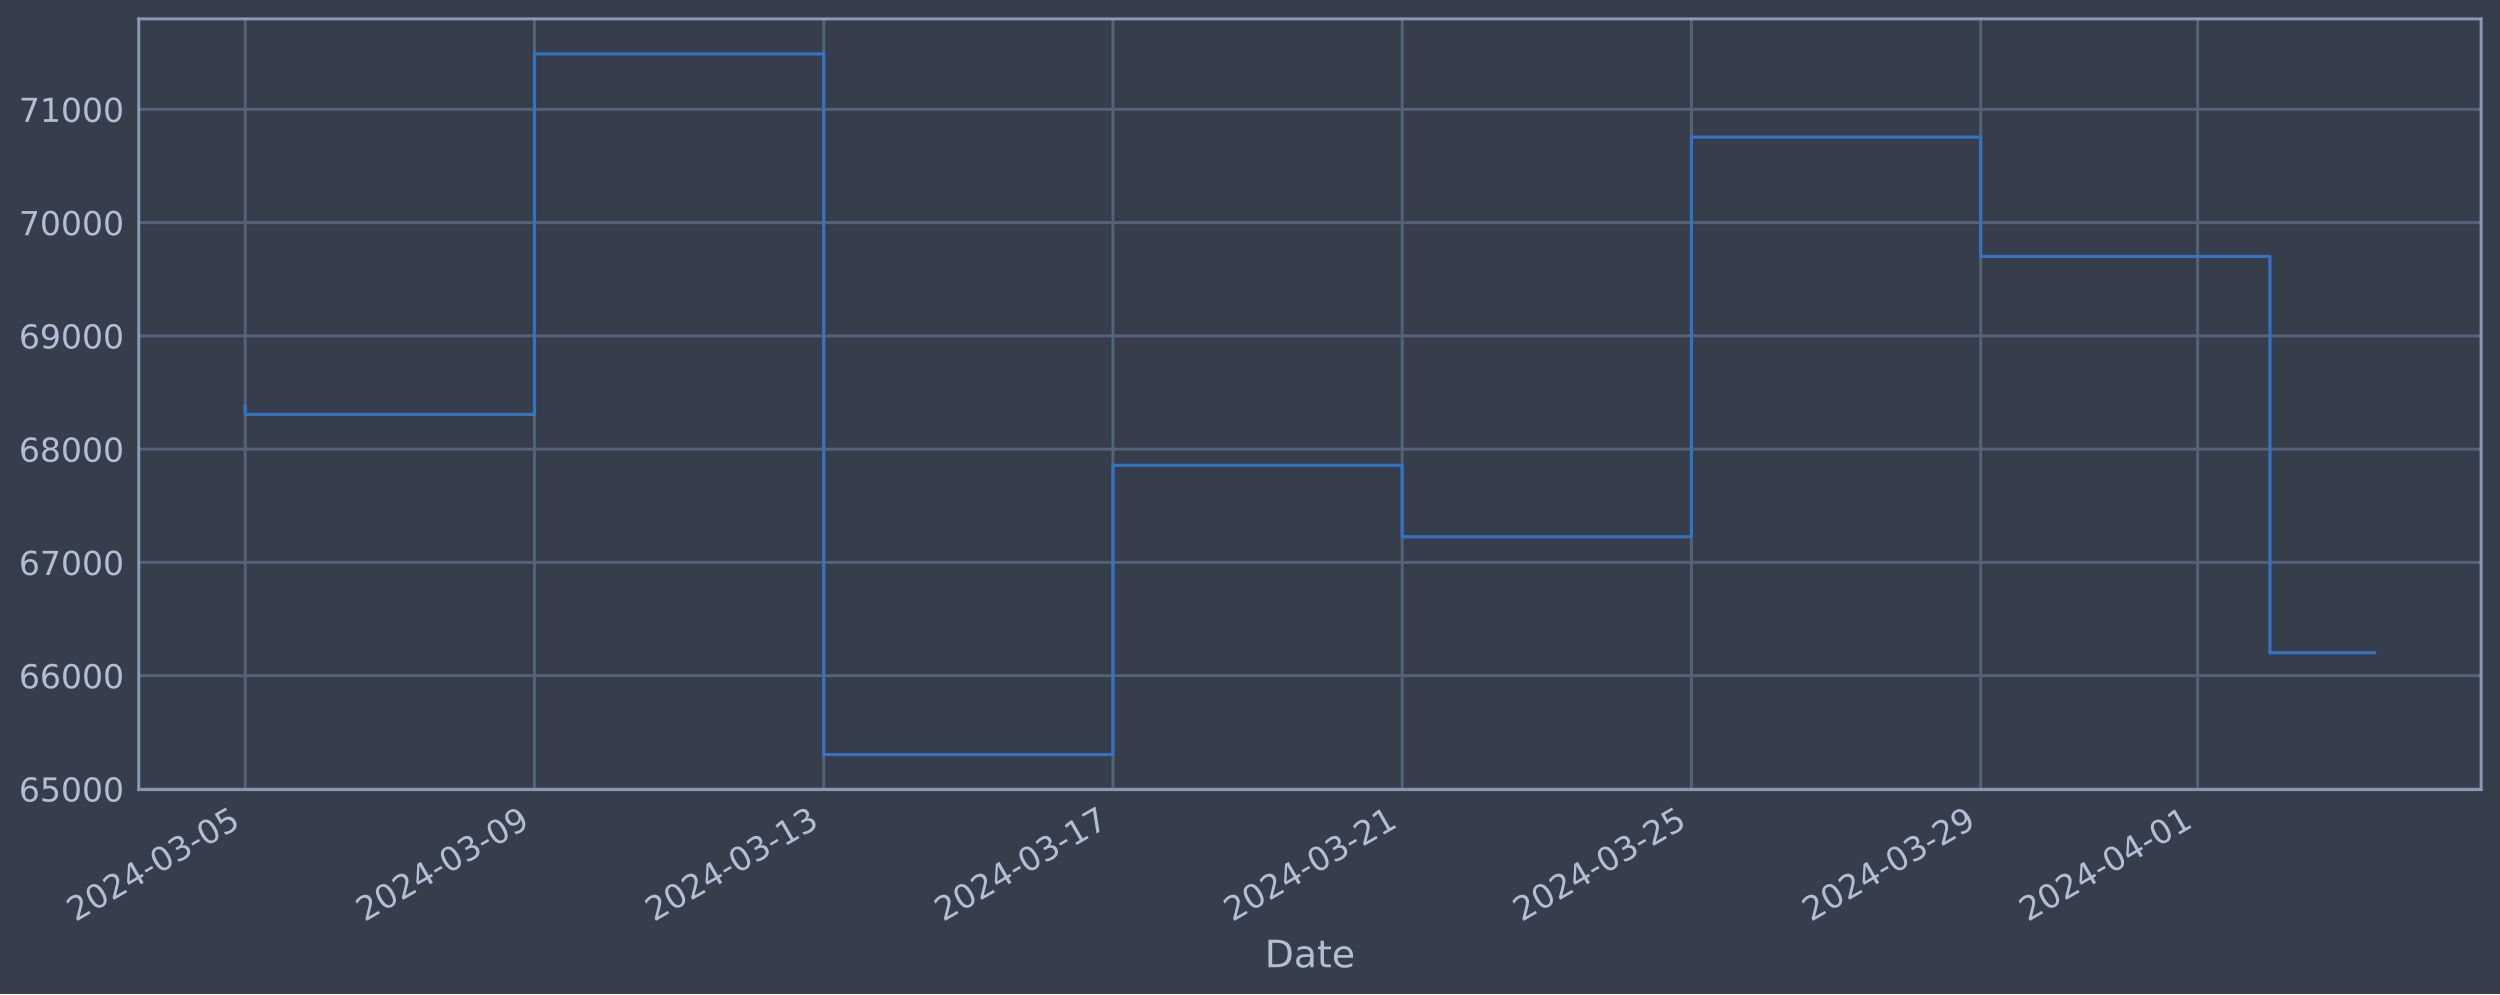
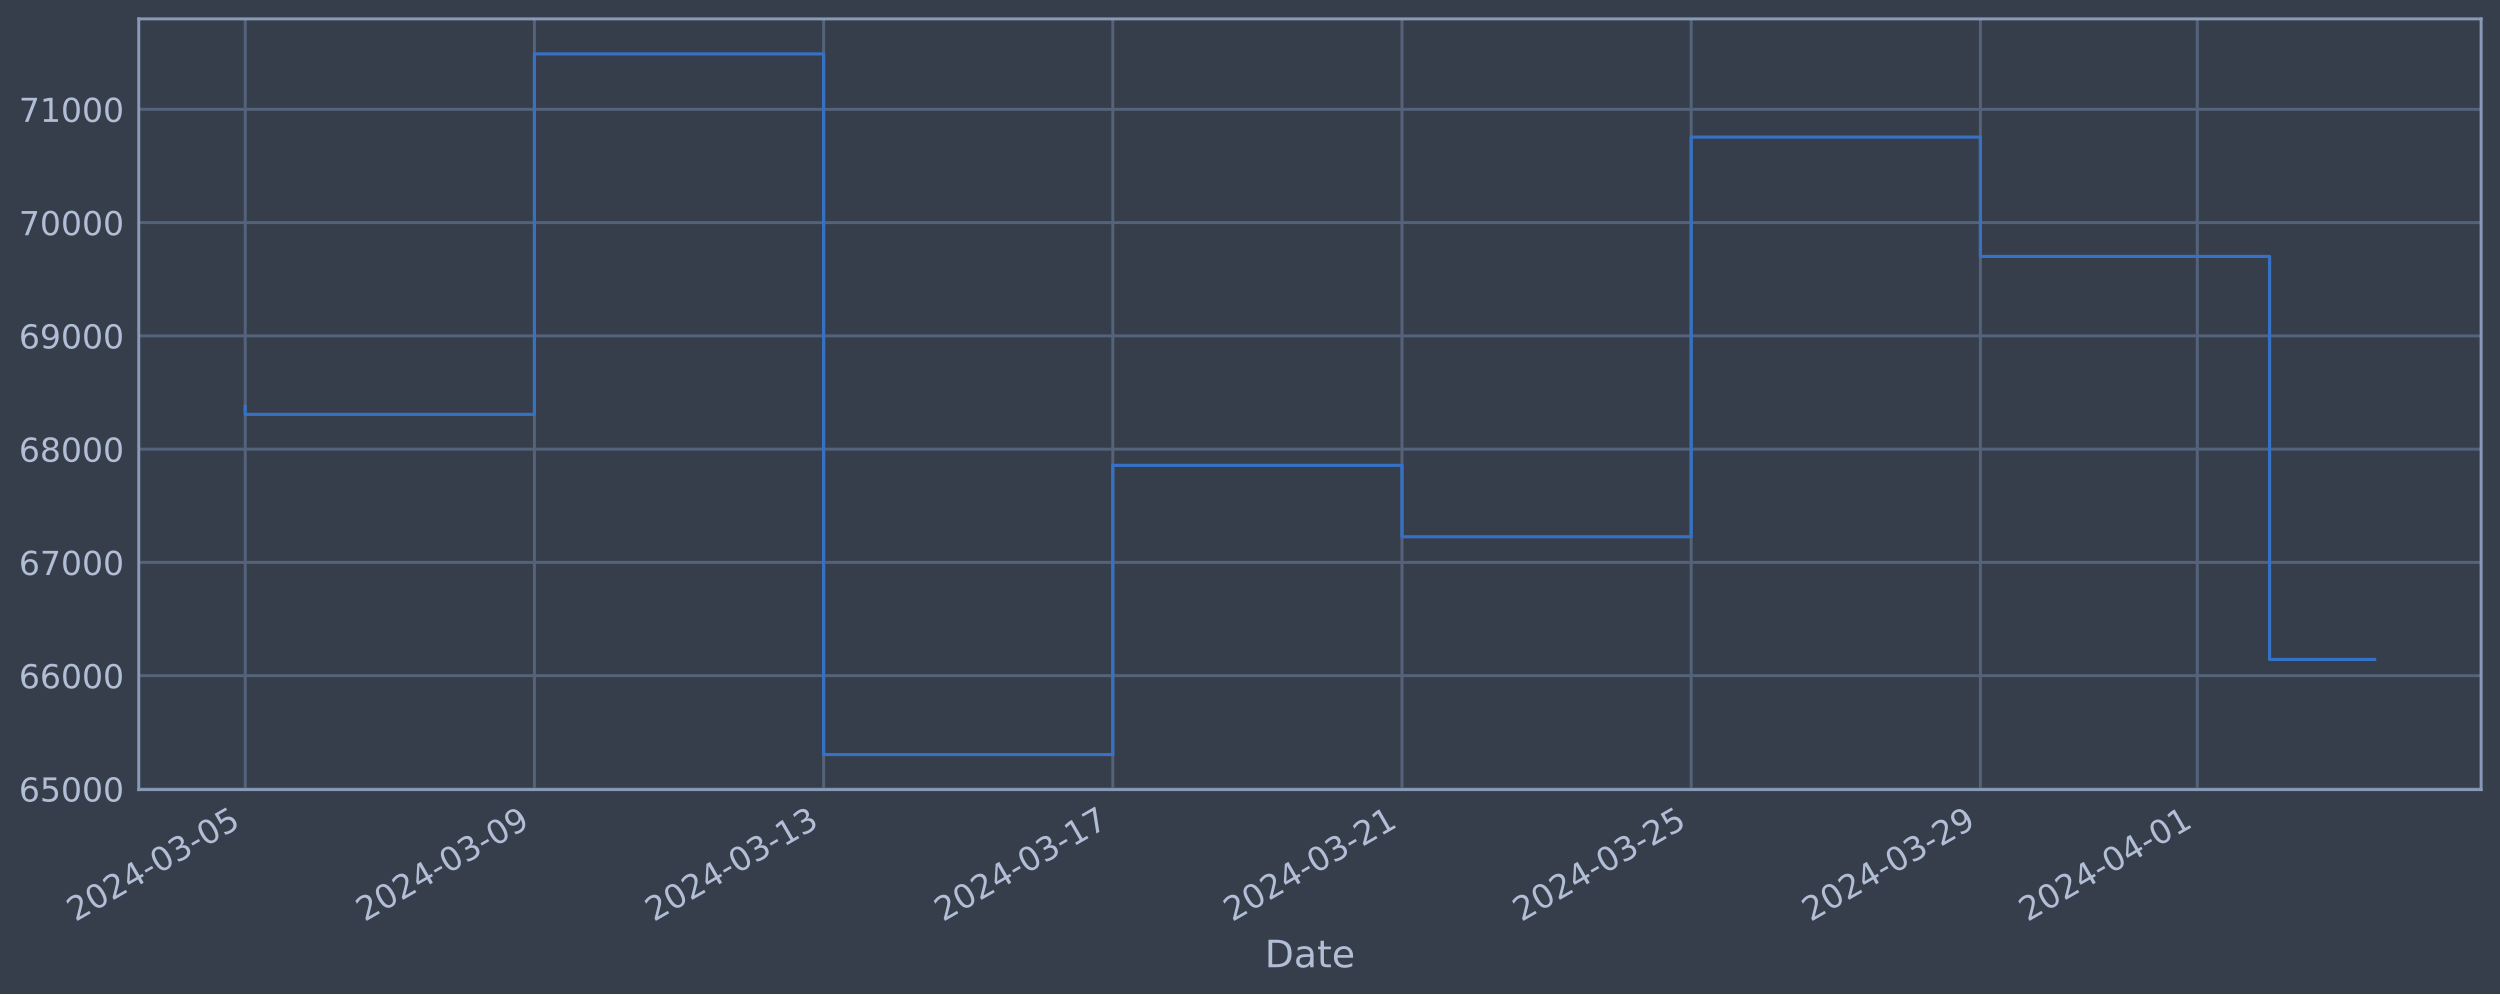
<svg xmlns="http://www.w3.org/2000/svg" xmlns:xlink="http://www.w3.org/1999/xlink" width="952.884pt" height="378.87pt" viewBox="0 0 952.884 378.87" version="1.1">
  <defs>
    <style type="text/css">*{stroke-linejoin: round; stroke-linecap: butt}</style>
  </defs>
  <g id="figure_1">
    <g id="patch_1">
      <path d="M 0 378.87  L 952.884 378.87  L 952.884 0  L 0 0  z " style="fill: #373e4b" />
    </g>
    <g id="axes_1">
      <g id="patch_2">
        <path d="M 52.884 300.96  L 945.684 300.96  L 945.684 7.2  L 52.884 7.2  z " style="fill: #373e4b" />
      </g>
      <g id="matplotlib.axis_1">
        <g id="xtick_1">
          <g id="line2d_1">
-             <path d="M 93.466 300.96  L 93.466 7.2  " clip-path="url(#p4a6dff0ee6)" style="fill: none; stroke: #546379; stroke-width: 1.12; stroke-linecap: square" />
+             <path d="M 93.466 300.96  L 93.466 7.2  " clip-path="url(#p5533eb01f4)" style="fill: none; stroke: #546379; stroke-width: 1.12; stroke-linecap: square" />
          </g>
          <g id="line2d_2" />
          <g id="text_1">
            <g style="fill: #b1bed6" transform="translate(28.74006 351.4642) rotate(-30) scale(0.126 -0.126)">
              <defs>
                <path id="DejaVuSans-32" d="M 1228 531  L 3431 531  L 3431 0  L 469 0  L 469 531  Q 828 903 1448 1529  Q 2069 2156 2228 2338  Q 2531 2678 2651 2914  Q 2772 3150 2772 3378  Q 2772 3750 2511 3984  Q 2250 4219 1831 4219  Q 1534 4219 1204 4116  Q 875 4013 500 3803  L 500 4441  Q 881 4594 1212 4672  Q 1544 4750 1819 4750  Q 2544 4750 2975 4387  Q 3406 4025 3406 3419  Q 3406 3131 3298 2873  Q 3191 2616 2906 2266  Q 2828 2175 2409 1742  Q 1991 1309 1228 531  z " transform="scale(0.015625)" />
                <path id="DejaVuSans-30" d="M 2034 4250  Q 1547 4250 1301 3770  Q 1056 3291 1056 2328  Q 1056 1369 1301 889  Q 1547 409 2034 409  Q 2525 409 2770 889  Q 3016 1369 3016 2328  Q 3016 3291 2770 3770  Q 2525 4250 2034 4250  z M 2034 4750  Q 2819 4750 3233 4129  Q 3647 3509 3647 2328  Q 3647 1150 3233 529  Q 2819 -91 2034 -91  Q 1250 -91 836 529  Q 422 1150 422 2328  Q 422 3509 836 4129  Q 1250 4750 2034 4750  z " transform="scale(0.015625)" />
                <path id="DejaVuSans-34" d="M 2419 4116  L 825 1625  L 2419 1625  L 2419 4116  z M 2253 4666  L 3047 4666  L 3047 1625  L 3713 1625  L 3713 1100  L 3047 1100  L 3047 0  L 2419 0  L 2419 1100  L 313 1100  L 313 1709  L 2253 4666  z " transform="scale(0.015625)" />
                <path id="DejaVuSans-2d" d="M 313 2009  L 1997 2009  L 1997 1497  L 313 1497  L 313 2009  z " transform="scale(0.015625)" />
                <path id="DejaVuSans-33" d="M 2597 2516  Q 3050 2419 3304 2112  Q 3559 1806 3559 1356  Q 3559 666 3084 287  Q 2609 -91 1734 -91  Q 1441 -91 1130 -33  Q 819 25 488 141  L 488 750  Q 750 597 1062 519  Q 1375 441 1716 441  Q 2309 441 2620 675  Q 2931 909 2931 1356  Q 2931 1769 2642 2001  Q 2353 2234 1838 2234  L 1294 2234  L 1294 2753  L 1863 2753  Q 2328 2753 2575 2939  Q 2822 3125 2822 3475  Q 2822 3834 2567 4026  Q 2313 4219 1838 4219  Q 1578 4219 1281 4162  Q 984 4106 628 3988  L 628 4550  Q 988 4650 1302 4700  Q 1616 4750 1894 4750  Q 2613 4750 3031 4423  Q 3450 4097 3450 3541  Q 3450 3153 3228 2886  Q 3006 2619 2597 2516  z " transform="scale(0.015625)" />
                <path id="DejaVuSans-35" d="M 691 4666  L 3169 4666  L 3169 4134  L 1269 4134  L 1269 2991  Q 1406 3038 1543 3061  Q 1681 3084 1819 3084  Q 2600 3084 3056 2656  Q 3513 2228 3513 1497  Q 3513 744 3044 326  Q 2575 -91 1722 -91  Q 1428 -91 1123 -41  Q 819 9 494 109  L 494 744  Q 775 591 1075 516  Q 1375 441 1709 441  Q 2250 441 2565 725  Q 2881 1009 2881 1497  Q 2881 1984 2565 2268  Q 2250 2553 1709 2553  Q 1456 2553 1204 2497  Q 953 2441 691 2322  L 691 4666  z " transform="scale(0.015625)" />
              </defs>
              <use xlink:href="#DejaVuSans-32" />
              <use xlink:href="#DejaVuSans-30" x="63.623" />
              <use xlink:href="#DejaVuSans-32" x="127.246" />
              <use xlink:href="#DejaVuSans-34" x="190.869" />
              <use xlink:href="#DejaVuSans-2d" x="254.492" />
              <use xlink:href="#DejaVuSans-30" x="290.576" />
              <use xlink:href="#DejaVuSans-33" x="354.199" />
              <use xlink:href="#DejaVuSans-2d" x="417.822" />
              <use xlink:href="#DejaVuSans-30" x="453.906" />
              <use xlink:href="#DejaVuSans-35" x="517.529" />
            </g>
          </g>
        </g>
        <g id="xtick_2">
          <g id="line2d_3">
-             <path d="M 203.713 300.96  L 203.713 7.2  " clip-path="url(#p4a6dff0ee6)" style="fill: none; stroke: #546379; stroke-width: 1.12; stroke-linecap: square" />
+             <path d="M 203.693 300.96  L 203.693 7.2  " clip-path="url(#p5533eb01f4)" style="fill: none; stroke: #546379; stroke-width: 1.12; stroke-linecap: square" />
          </g>
          <g id="line2d_4" />
          <g id="text_2">
-             <g style="fill: #b1bed6" transform="translate(138.9871 351.4642) rotate(-30) scale(0.126 -0.126)">
+             <g style="fill: #b1bed6" transform="translate(138.9678 351.4642) rotate(-30) scale(0.126 -0.126)">
              <defs>
                <path id="DejaVuSans-39" d="M 703 97  L 703 672  Q 941 559 1184 500  Q 1428 441 1663 441  Q 2288 441 2617 861  Q 2947 1281 2994 2138  Q 2813 1869 2534 1725  Q 2256 1581 1919 1581  Q 1219 1581 811 2004  Q 403 2428 403 3163  Q 403 3881 828 4315  Q 1253 4750 1959 4750  Q 2769 4750 3195 4129  Q 3622 3509 3622 2328  Q 3622 1225 3098 567  Q 2575 -91 1691 -91  Q 1453 -91 1209 -44  Q 966 3 703 97  z M 1959 2075  Q 2384 2075 2632 2365  Q 2881 2656 2881 3163  Q 2881 3666 2632 3958  Q 2384 4250 1959 4250  Q 1534 4250 1286 3958  Q 1038 3666 1038 3163  Q 1038 2656 1286 2365  Q 1534 2075 1959 2075  z " transform="scale(0.015625)" />
              </defs>
              <use xlink:href="#DejaVuSans-32" />
              <use xlink:href="#DejaVuSans-30" x="63.623" />
              <use xlink:href="#DejaVuSans-32" x="127.246" />
              <use xlink:href="#DejaVuSans-34" x="190.869" />
              <use xlink:href="#DejaVuSans-2d" x="254.492" />
              <use xlink:href="#DejaVuSans-30" x="290.576" />
              <use xlink:href="#DejaVuSans-33" x="354.199" />
              <use xlink:href="#DejaVuSans-2d" x="417.822" />
              <use xlink:href="#DejaVuSans-30" x="453.906" />
              <use xlink:href="#DejaVuSans-39" x="517.529" />
            </g>
          </g>
        </g>
        <g id="xtick_3">
          <g id="line2d_5">
-             <path d="M 313.96 300.96  L 313.96 7.2  " clip-path="url(#p4a6dff0ee6)" style="fill: none; stroke: #546379; stroke-width: 1.12; stroke-linecap: square" />
+             <path d="M 313.921 300.96  L 313.921 7.2  " clip-path="url(#p5533eb01f4)" style="fill: none; stroke: #546379; stroke-width: 1.12; stroke-linecap: square" />
          </g>
          <g id="line2d_6" />
          <g id="text_3">
-             <g style="fill: #b1bed6" transform="translate(249.2342 351.4642) rotate(-30) scale(0.126 -0.126)">
+             <g style="fill: #b1bed6" transform="translate(249.1955 351.4642) rotate(-30) scale(0.126 -0.126)">
              <defs>
                <path id="DejaVuSans-31" d="M 794 531  L 1825 531  L 1825 4091  L 703 3866  L 703 4441  L 1819 4666  L 2450 4666  L 2450 531  L 3481 531  L 3481 0  L 794 0  L 794 531  z " transform="scale(0.015625)" />
              </defs>
              <use xlink:href="#DejaVuSans-32" />
              <use xlink:href="#DejaVuSans-30" x="63.623" />
              <use xlink:href="#DejaVuSans-32" x="127.246" />
              <use xlink:href="#DejaVuSans-34" x="190.869" />
              <use xlink:href="#DejaVuSans-2d" x="254.492" />
              <use xlink:href="#DejaVuSans-30" x="290.576" />
              <use xlink:href="#DejaVuSans-33" x="354.199" />
              <use xlink:href="#DejaVuSans-2d" x="417.822" />
              <use xlink:href="#DejaVuSans-31" x="453.906" />
              <use xlink:href="#DejaVuSans-33" x="517.529" />
            </g>
          </g>
        </g>
        <g id="xtick_4">
          <g id="line2d_7">
-             <path d="M 424.207 300.96  L 424.207 7.2  " clip-path="url(#p4a6dff0ee6)" style="fill: none; stroke: #546379; stroke-width: 1.12; stroke-linecap: square" />
+             <path d="M 424.149 300.96  L 424.149 7.2  " clip-path="url(#p5533eb01f4)" style="fill: none; stroke: #546379; stroke-width: 1.12; stroke-linecap: square" />
          </g>
          <g id="line2d_8" />
          <g id="text_4">
-             <g style="fill: #b1bed6" transform="translate(359.4813 351.4642) rotate(-30) scale(0.126 -0.126)">
+             <g style="fill: #b1bed6" transform="translate(359.4232 351.4642) rotate(-30) scale(0.126 -0.126)">
              <defs>
                <path id="DejaVuSans-37" d="M 525 4666  L 3525 4666  L 3525 4397  L 1831 0  L 1172 0  L 2766 4134  L 525 4134  L 525 4666  z " transform="scale(0.015625)" />
              </defs>
              <use xlink:href="#DejaVuSans-32" />
              <use xlink:href="#DejaVuSans-30" x="63.623" />
              <use xlink:href="#DejaVuSans-32" x="127.246" />
              <use xlink:href="#DejaVuSans-34" x="190.869" />
              <use xlink:href="#DejaVuSans-2d" x="254.492" />
              <use xlink:href="#DejaVuSans-30" x="290.576" />
              <use xlink:href="#DejaVuSans-33" x="354.199" />
              <use xlink:href="#DejaVuSans-2d" x="417.822" />
              <use xlink:href="#DejaVuSans-31" x="453.906" />
              <use xlink:href="#DejaVuSans-37" x="517.529" />
            </g>
          </g>
        </g>
        <g id="xtick_5">
          <g id="line2d_9">
-             <path d="M 534.454 300.96  L 534.454 7.2  " clip-path="url(#p4a6dff0ee6)" style="fill: none; stroke: #546379; stroke-width: 1.12; stroke-linecap: square" />
+             <path d="M 534.376 300.96  L 534.376 7.2  " clip-path="url(#p5533eb01f4)" style="fill: none; stroke: #546379; stroke-width: 1.12; stroke-linecap: square" />
          </g>
          <g id="line2d_10" />
          <g id="text_5">
-             <g style="fill: #b1bed6" transform="translate(469.7284 351.4642) rotate(-30) scale(0.126 -0.126)">
+             <g style="fill: #b1bed6" transform="translate(469.6509 351.4642) rotate(-30) scale(0.126 -0.126)">
              <use xlink:href="#DejaVuSans-32" />
              <use xlink:href="#DejaVuSans-30" x="63.623" />
              <use xlink:href="#DejaVuSans-32" x="127.246" />
              <use xlink:href="#DejaVuSans-34" x="190.869" />
              <use xlink:href="#DejaVuSans-2d" x="254.492" />
              <use xlink:href="#DejaVuSans-30" x="290.576" />
              <use xlink:href="#DejaVuSans-33" x="354.199" />
              <use xlink:href="#DejaVuSans-2d" x="417.822" />
              <use xlink:href="#DejaVuSans-32" x="453.906" />
              <use xlink:href="#DejaVuSans-31" x="517.529" />
            </g>
          </g>
        </g>
        <g id="xtick_6">
          <g id="line2d_11">
-             <path d="M 644.701 300.96  L 644.701 7.2  " clip-path="url(#p4a6dff0ee6)" style="fill: none; stroke: #546379; stroke-width: 1.12; stroke-linecap: square" />
+             <path d="M 644.604 300.96  L 644.604 7.2  " clip-path="url(#p5533eb01f4)" style="fill: none; stroke: #546379; stroke-width: 1.12; stroke-linecap: square" />
          </g>
          <g id="line2d_12" />
          <g id="text_6">
-             <g style="fill: #b1bed6" transform="translate(579.9754 351.4642) rotate(-30) scale(0.126 -0.126)">
+             <g style="fill: #b1bed6" transform="translate(579.8786 351.4642) rotate(-30) scale(0.126 -0.126)">
              <use xlink:href="#DejaVuSans-32" />
              <use xlink:href="#DejaVuSans-30" x="63.623" />
              <use xlink:href="#DejaVuSans-32" x="127.246" />
              <use xlink:href="#DejaVuSans-34" x="190.869" />
              <use xlink:href="#DejaVuSans-2d" x="254.492" />
              <use xlink:href="#DejaVuSans-30" x="290.576" />
              <use xlink:href="#DejaVuSans-33" x="354.199" />
              <use xlink:href="#DejaVuSans-2d" x="417.822" />
              <use xlink:href="#DejaVuSans-32" x="453.906" />
              <use xlink:href="#DejaVuSans-35" x="517.529" />
            </g>
          </g>
        </g>
        <g id="xtick_7">
          <g id="line2d_13">
-             <path d="M 754.948 300.96  L 754.948 7.2  " clip-path="url(#p4a6dff0ee6)" style="fill: none; stroke: #546379; stroke-width: 1.12; stroke-linecap: square" />
+             <path d="M 754.832 300.96  L 754.832 7.2  " clip-path="url(#p5533eb01f4)" style="fill: none; stroke: #546379; stroke-width: 1.12; stroke-linecap: square" />
          </g>
          <g id="line2d_14" />
          <g id="text_7">
-             <g style="fill: #b1bed6" transform="translate(690.2225 351.4642) rotate(-30) scale(0.126 -0.126)">
+             <g style="fill: #b1bed6" transform="translate(690.1063 351.4642) rotate(-30) scale(0.126 -0.126)">
              <use xlink:href="#DejaVuSans-32" />
              <use xlink:href="#DejaVuSans-30" x="63.623" />
              <use xlink:href="#DejaVuSans-32" x="127.246" />
              <use xlink:href="#DejaVuSans-34" x="190.869" />
              <use xlink:href="#DejaVuSans-2d" x="254.492" />
              <use xlink:href="#DejaVuSans-30" x="290.576" />
              <use xlink:href="#DejaVuSans-33" x="354.199" />
              <use xlink:href="#DejaVuSans-2d" x="417.822" />
              <use xlink:href="#DejaVuSans-32" x="453.906" />
              <use xlink:href="#DejaVuSans-39" x="517.529" />
            </g>
          </g>
        </g>
        <g id="xtick_8">
          <g id="line2d_15">
-             <path d="M 837.633 300.96  L 837.633 7.2  " clip-path="url(#p4a6dff0ee6)" style="fill: none; stroke: #546379; stroke-width: 1.12; stroke-linecap: square" />
+             <path d="M 837.503 300.96  L 837.503 7.2  " clip-path="url(#p5533eb01f4)" style="fill: none; stroke: #546379; stroke-width: 1.12; stroke-linecap: square" />
          </g>
          <g id="line2d_16" />
          <g id="text_8">
-             <g style="fill: #b1bed6" transform="translate(772.9078 351.4642) rotate(-30) scale(0.126 -0.126)">
+             <g style="fill: #b1bed6" transform="translate(772.7771 351.4642) rotate(-30) scale(0.126 -0.126)">
              <use xlink:href="#DejaVuSans-32" />
              <use xlink:href="#DejaVuSans-30" x="63.623" />
              <use xlink:href="#DejaVuSans-32" x="127.246" />
              <use xlink:href="#DejaVuSans-34" x="190.869" />
              <use xlink:href="#DejaVuSans-2d" x="254.492" />
              <use xlink:href="#DejaVuSans-30" x="290.576" />
              <use xlink:href="#DejaVuSans-34" x="354.199" />
              <use xlink:href="#DejaVuSans-2d" x="417.822" />
              <use xlink:href="#DejaVuSans-30" x="453.906" />
              <use xlink:href="#DejaVuSans-31" x="517.529" />
            </g>
          </g>
        </g>
        <g id="text_9">
          <g style="fill: #b1bed6" transform="translate(482.0746 368.6753) scale(0.144 -0.144)">
            <defs>
              <path id="DejaVuSans-44" d="M 1259 4147  L 1259 519  L 2022 519  Q 2988 519 3436 956  Q 3884 1394 3884 2338  Q 3884 3275 3436 3711  Q 2988 4147 2022 4147  L 1259 4147  z M 628 4666  L 1925 4666  Q 3281 4666 3915 4102  Q 4550 3538 4550 2338  Q 4550 1131 3912 565  Q 3275 0 1925 0  L 628 0  L 628 4666  z " transform="scale(0.015625)" />
              <path id="DejaVuSans-61" d="M 2194 1759  Q 1497 1759 1228 1600  Q 959 1441 959 1056  Q 959 750 1161 570  Q 1363 391 1709 391  Q 2188 391 2477 730  Q 2766 1069 2766 1631  L 2766 1759  L 2194 1759  z M 3341 1997  L 3341 0  L 2766 0  L 2766 531  Q 2569 213 2275 61  Q 1981 -91 1556 -91  Q 1019 -91 701 211  Q 384 513 384 1019  Q 384 1609 779 1909  Q 1175 2209 1959 2209  L 2766 2209  L 2766 2266  Q 2766 2663 2505 2880  Q 2244 3097 1772 3097  Q 1472 3097 1187 3025  Q 903 2953 641 2809  L 641 3341  Q 956 3463 1253 3523  Q 1550 3584 1831 3584  Q 2591 3584 2966 3190  Q 3341 2797 3341 1997  z " transform="scale(0.015625)" />
              <path id="DejaVuSans-74" d="M 1172 4494  L 1172 3500  L 2356 3500  L 2356 3053  L 1172 3053  L 1172 1153  Q 1172 725 1289 603  Q 1406 481 1766 481  L 2356 481  L 2356 0  L 1766 0  Q 1100 0 847 248  Q 594 497 594 1153  L 594 3053  L 172 3053  L 172 3500  L 594 3500  L 594 4494  L 1172 4494  z " transform="scale(0.015625)" />
              <path id="DejaVuSans-65" d="M 3597 1894  L 3597 1613  L 953 1613  Q 991 1019 1311 708  Q 1631 397 2203 397  Q 2534 397 2845 478  Q 3156 559 3463 722  L 3463 178  Q 3153 47 2828 -22  Q 2503 -91 2169 -91  Q 1331 -91 842 396  Q 353 884 353 1716  Q 353 2575 817 3079  Q 1281 3584 2069 3584  Q 2775 3584 3186 3129  Q 3597 2675 3597 1894  z M 3022 2063  Q 3016 2534 2758 2815  Q 2500 3097 2075 3097  Q 1594 3097 1305 2825  Q 1016 2553 972 2059  L 3022 2063  z " transform="scale(0.015625)" />
            </defs>
            <use xlink:href="#DejaVuSans-44" />
            <use xlink:href="#DejaVuSans-61" x="77.002" />
            <use xlink:href="#DejaVuSans-74" x="138.281" />
            <use xlink:href="#DejaVuSans-65" x="177.49" />
          </g>
        </g>
      </g>
      <g id="matplotlib.axis_2">
        <g id="ytick_1">
          <g id="line2d_17">
-             <path d="M 52.884 300.718  L 945.684 300.718  " clip-path="url(#p4a6dff0ee6)" style="fill: none; stroke: #546379; stroke-width: 1.12; stroke-linecap: square" />
+             <path d="M 52.884 300.718  L 945.684 300.718  " clip-path="url(#p5533eb01f4)" style="fill: none; stroke: #546379; stroke-width: 1.12; stroke-linecap: square" />
          </g>
          <g id="line2d_18" />
          <g id="text_10">
            <g style="fill: #b1bed6" transform="translate(7.2 305.5049) scale(0.126 -0.126)">
              <defs>
                <path id="DejaVuSans-36" d="M 2113 2584  Q 1688 2584 1439 2293  Q 1191 2003 1191 1497  Q 1191 994 1439 701  Q 1688 409 2113 409  Q 2538 409 2786 701  Q 3034 994 3034 1497  Q 3034 2003 2786 2293  Q 2538 2584 2113 2584  z M 3366 4563  L 3366 3988  Q 3128 4100 2886 4159  Q 2644 4219 2406 4219  Q 1781 4219 1451 3797  Q 1122 3375 1075 2522  Q 1259 2794 1537 2939  Q 1816 3084 2150 3084  Q 2853 3084 3261 2657  Q 3669 2231 3669 1497  Q 3669 778 3244 343  Q 2819 -91 2113 -91  Q 1303 -91 875 529  Q 447 1150 447 2328  Q 447 3434 972 4092  Q 1497 4750 2381 4750  Q 2619 4750 2861 4703  Q 3103 4656 3366 4563  z " transform="scale(0.015625)" />
              </defs>
              <use xlink:href="#DejaVuSans-36" />
              <use xlink:href="#DejaVuSans-35" x="63.623" />
              <use xlink:href="#DejaVuSans-30" x="127.246" />
              <use xlink:href="#DejaVuSans-30" x="190.869" />
              <use xlink:href="#DejaVuSans-30" x="254.492" />
            </g>
          </g>
        </g>
        <g id="ytick_2">
          <g id="line2d_19">
-             <path d="M 52.884 257.544  L 945.684 257.544  " clip-path="url(#p4a6dff0ee6)" style="fill: none; stroke: #546379; stroke-width: 1.12; stroke-linecap: square" />
+             <path d="M 52.884 257.544  L 945.684 257.544  " clip-path="url(#p5533eb01f4)" style="fill: none; stroke: #546379; stroke-width: 1.12; stroke-linecap: square" />
          </g>
          <g id="line2d_20" />
          <g id="text_11">
            <g style="fill: #b1bed6" transform="translate(7.2 262.331) scale(0.126 -0.126)">
              <use xlink:href="#DejaVuSans-36" />
              <use xlink:href="#DejaVuSans-36" x="63.623" />
              <use xlink:href="#DejaVuSans-30" x="127.246" />
              <use xlink:href="#DejaVuSans-30" x="190.869" />
              <use xlink:href="#DejaVuSans-30" x="254.492" />
            </g>
          </g>
        </g>
        <g id="ytick_3">
          <g id="line2d_21">
-             <path d="M 52.884 214.37  L 945.684 214.37  " clip-path="url(#p4a6dff0ee6)" style="fill: none; stroke: #546379; stroke-width: 1.12; stroke-linecap: square" />
+             <path d="M 52.884 214.37  L 945.684 214.37  " clip-path="url(#p5533eb01f4)" style="fill: none; stroke: #546379; stroke-width: 1.12; stroke-linecap: square" />
          </g>
          <g id="line2d_22" />
          <g id="text_12">
            <g style="fill: #b1bed6" transform="translate(7.2 219.157) scale(0.126 -0.126)">
              <use xlink:href="#DejaVuSans-36" />
              <use xlink:href="#DejaVuSans-37" x="63.623" />
              <use xlink:href="#DejaVuSans-30" x="127.246" />
              <use xlink:href="#DejaVuSans-30" x="190.869" />
              <use xlink:href="#DejaVuSans-30" x="254.492" />
            </g>
          </g>
        </g>
        <g id="ytick_4">
          <g id="line2d_23">
-             <path d="M 52.884 171.196  L 945.684 171.196  " clip-path="url(#p4a6dff0ee6)" style="fill: none; stroke: #546379; stroke-width: 1.12; stroke-linecap: square" />
+             <path d="M 52.884 171.196  L 945.684 171.196  " clip-path="url(#p5533eb01f4)" style="fill: none; stroke: #546379; stroke-width: 1.12; stroke-linecap: square" />
          </g>
          <g id="line2d_24" />
          <g id="text_13">
            <g style="fill: #b1bed6" transform="translate(7.2 175.9831) scale(0.126 -0.126)">
              <defs>
                <path id="DejaVuSans-38" d="M 2034 2216  Q 1584 2216 1326 1975  Q 1069 1734 1069 1313  Q 1069 891 1326 650  Q 1584 409 2034 409  Q 2484 409 2743 651  Q 3003 894 3003 1313  Q 3003 1734 2745 1975  Q 2488 2216 2034 2216  z M 1403 2484  Q 997 2584 770 2862  Q 544 3141 544 3541  Q 544 4100 942 4425  Q 1341 4750 2034 4750  Q 2731 4750 3128 4425  Q 3525 4100 3525 3541  Q 3525 3141 3298 2862  Q 3072 2584 2669 2484  Q 3125 2378 3379 2068  Q 3634 1759 3634 1313  Q 3634 634 3220 271  Q 2806 -91 2034 -91  Q 1263 -91 848 271  Q 434 634 434 1313  Q 434 1759 690 2068  Q 947 2378 1403 2484  z M 1172 3481  Q 1172 3119 1398 2916  Q 1625 2713 2034 2713  Q 2441 2713 2670 2916  Q 2900 3119 2900 3481  Q 2900 3844 2670 4047  Q 2441 4250 2034 4250  Q 1625 4250 1398 4047  Q 1172 3844 1172 3481  z " transform="scale(0.015625)" />
              </defs>
              <use xlink:href="#DejaVuSans-36" />
              <use xlink:href="#DejaVuSans-38" x="63.623" />
              <use xlink:href="#DejaVuSans-30" x="127.246" />
              <use xlink:href="#DejaVuSans-30" x="190.869" />
              <use xlink:href="#DejaVuSans-30" x="254.492" />
            </g>
          </g>
        </g>
        <g id="ytick_5">
          <g id="line2d_25">
-             <path d="M 52.884 128.022  L 945.684 128.022  " clip-path="url(#p4a6dff0ee6)" style="fill: none; stroke: #546379; stroke-width: 1.12; stroke-linecap: square" />
+             <path d="M 52.884 128.022  L 945.684 128.022  " clip-path="url(#p5533eb01f4)" style="fill: none; stroke: #546379; stroke-width: 1.12; stroke-linecap: square" />
          </g>
          <g id="line2d_26" />
          <g id="text_14">
            <g style="fill: #b1bed6" transform="translate(7.2 132.8092) scale(0.126 -0.126)">
              <use xlink:href="#DejaVuSans-36" />
              <use xlink:href="#DejaVuSans-39" x="63.623" />
              <use xlink:href="#DejaVuSans-30" x="127.246" />
              <use xlink:href="#DejaVuSans-30" x="190.869" />
              <use xlink:href="#DejaVuSans-30" x="254.492" />
            </g>
          </g>
        </g>
        <g id="ytick_6">
          <g id="line2d_27">
-             <path d="M 52.884 84.848  L 945.684 84.848  " clip-path="url(#p4a6dff0ee6)" style="fill: none; stroke: #546379; stroke-width: 1.12; stroke-linecap: square" />
+             <path d="M 52.884 84.848  L 945.684 84.848  " clip-path="url(#p5533eb01f4)" style="fill: none; stroke: #546379; stroke-width: 1.12; stroke-linecap: square" />
          </g>
          <g id="line2d_28" />
          <g id="text_15">
            <g style="fill: #b1bed6" transform="translate(7.2 89.63523) scale(0.126 -0.126)">
              <use xlink:href="#DejaVuSans-37" />
              <use xlink:href="#DejaVuSans-30" x="63.623" />
              <use xlink:href="#DejaVuSans-30" x="127.246" />
              <use xlink:href="#DejaVuSans-30" x="190.869" />
              <use xlink:href="#DejaVuSans-30" x="254.492" />
            </g>
          </g>
        </g>
        <g id="ytick_7">
          <g id="line2d_29">
-             <path d="M 52.884 41.674  L 945.684 41.674  " clip-path="url(#p4a6dff0ee6)" style="fill: none; stroke: #546379; stroke-width: 1.12; stroke-linecap: square" />
+             <path d="M 52.884 41.674  L 945.684 41.674  " clip-path="url(#p5533eb01f4)" style="fill: none; stroke: #546379; stroke-width: 1.12; stroke-linecap: square" />
          </g>
          <g id="line2d_30" />
          <g id="text_16">
            <g style="fill: #b1bed6" transform="translate(7.2 46.4613) scale(0.126 -0.126)">
              <use xlink:href="#DejaVuSans-37" />
              <use xlink:href="#DejaVuSans-31" x="63.623" />
              <use xlink:href="#DejaVuSans-30" x="127.246" />
              <use xlink:href="#DejaVuSans-30" x="190.869" />
              <use xlink:href="#DejaVuSans-30" x="254.492" />
            </g>
          </g>
        </g>
      </g>
      <g id="line2d_31">
-         <path d="M 93.466 154.891  L 93.466 157.946  L 203.713 157.946  L 203.713 20.553  L 313.96 20.553  L 313.96 287.607  L 424.207 287.607  L 424.207 177.362  L 534.454 177.362  L 534.454 204.598  L 644.701 204.598  L 644.701 52.265  L 754.948 52.265  L 754.948 97.744  L 865.195 97.744  L 865.195 248.801  L 905.102 248.801  " clip-path="url(#p4a6dff0ee6)" style="fill: none; stroke: #3572c6; stroke-width: 1.2; stroke-linecap: square" />
+         <path d="M 93.466 154.891  L 93.466 157.946  L 203.693 157.946  L 203.693 20.553  L 313.921 20.553  L 313.921 287.607  L 424.149 287.607  L 424.149 177.362  L 534.376 177.362  L 534.376 204.598  L 644.604 204.598  L 644.604 52.265  L 754.832 52.265  L 754.832 97.744  L 865.06 97.744  L 865.06 251.343  L 905.102 251.343  " clip-path="url(#p5533eb01f4)" style="fill: none; stroke: #3572c6; stroke-width: 1.2; stroke-linecap: square" />
      </g>
      <g id="patch_3">
        <path d="M 52.884 300.96  L 52.884 7.2  " style="fill: none; stroke: #899ab8; stroke-width: 1.12; stroke-linejoin: miter; stroke-linecap: square" />
      </g>
      <g id="patch_4">
        <path d="M 945.684 300.96  L 945.684 7.2  " style="fill: none; stroke: #899ab8; stroke-width: 1.12; stroke-linejoin: miter; stroke-linecap: square" />
      </g>
      <g id="patch_5">
        <path d="M 52.884 300.96  L 945.684 300.96  " style="fill: none; stroke: #899ab8; stroke-width: 1.12; stroke-linejoin: miter; stroke-linecap: square" />
      </g>
      <g id="patch_6">
        <path d="M 52.884 7.2  L 945.684 7.2  " style="fill: none; stroke: #899ab8; stroke-width: 1.12; stroke-linejoin: miter; stroke-linecap: square" />
      </g>
    </g>
  </g>
  <defs>
-     <clipPath id="p4a6dff0ee6">
+     <clipPath id="p5533eb01f4">
      <rect x="52.884" y="7.2" width="892.8" height="293.76" />
    </clipPath>
  </defs>
</svg>
